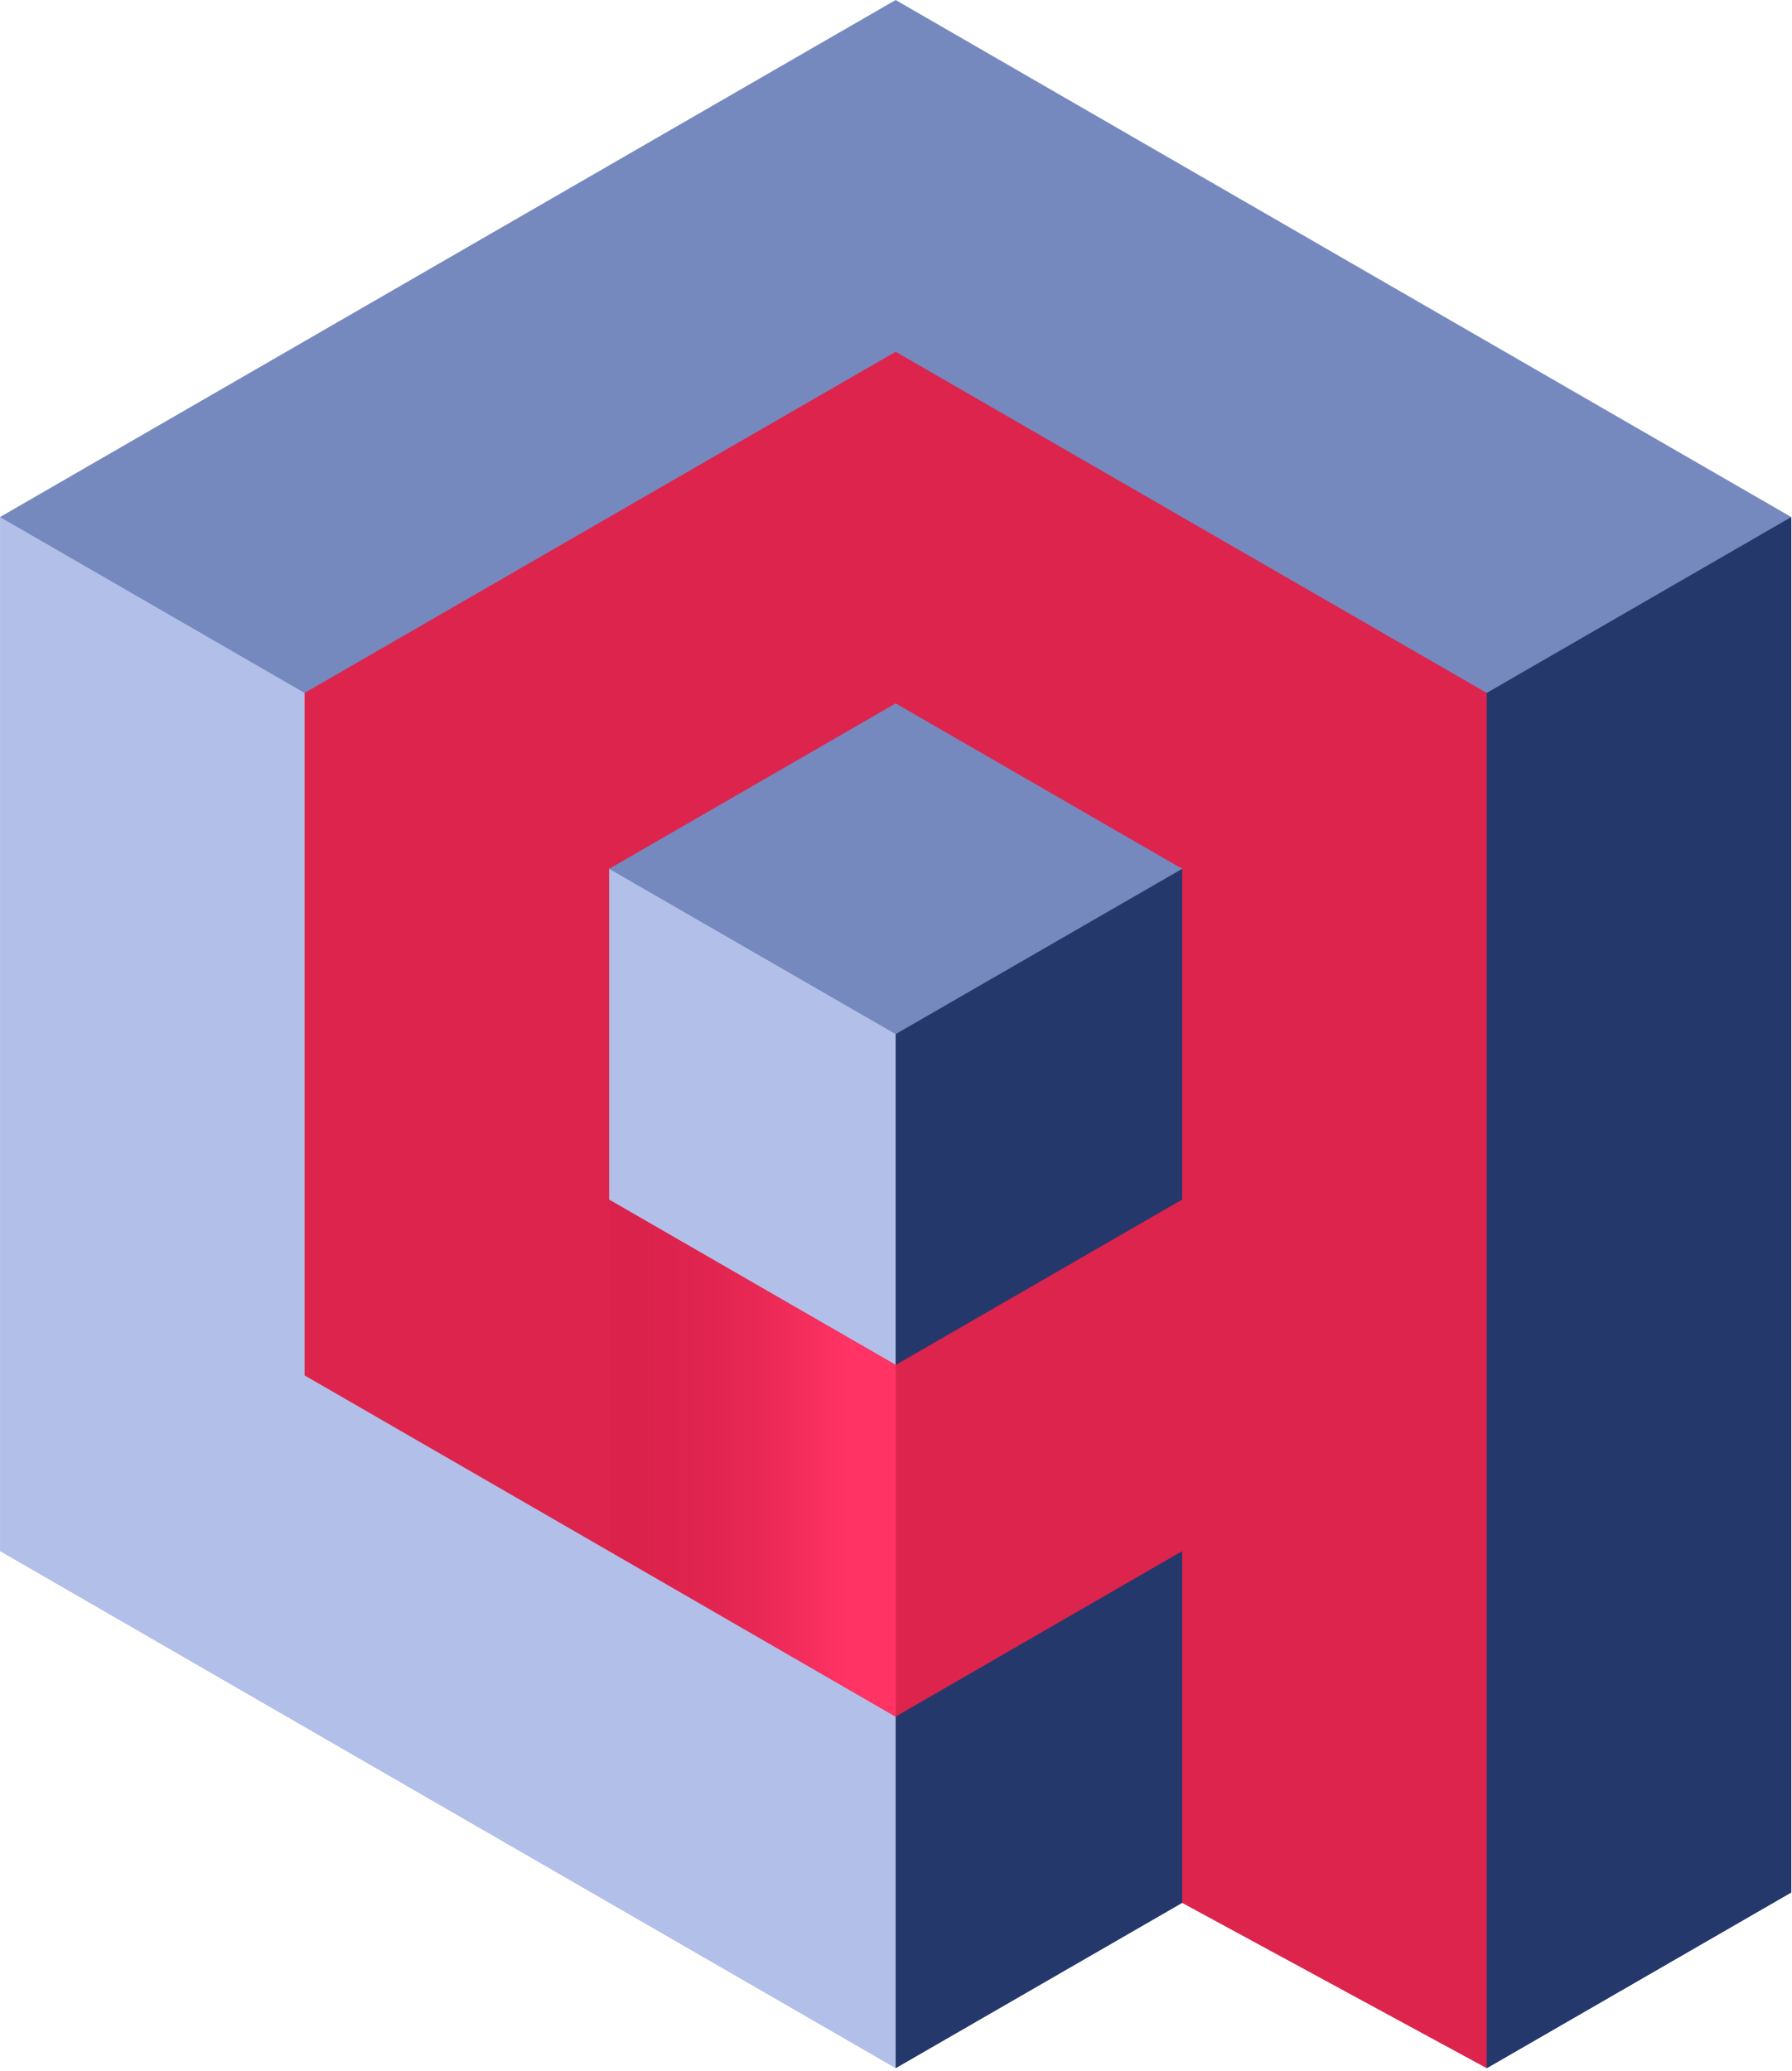
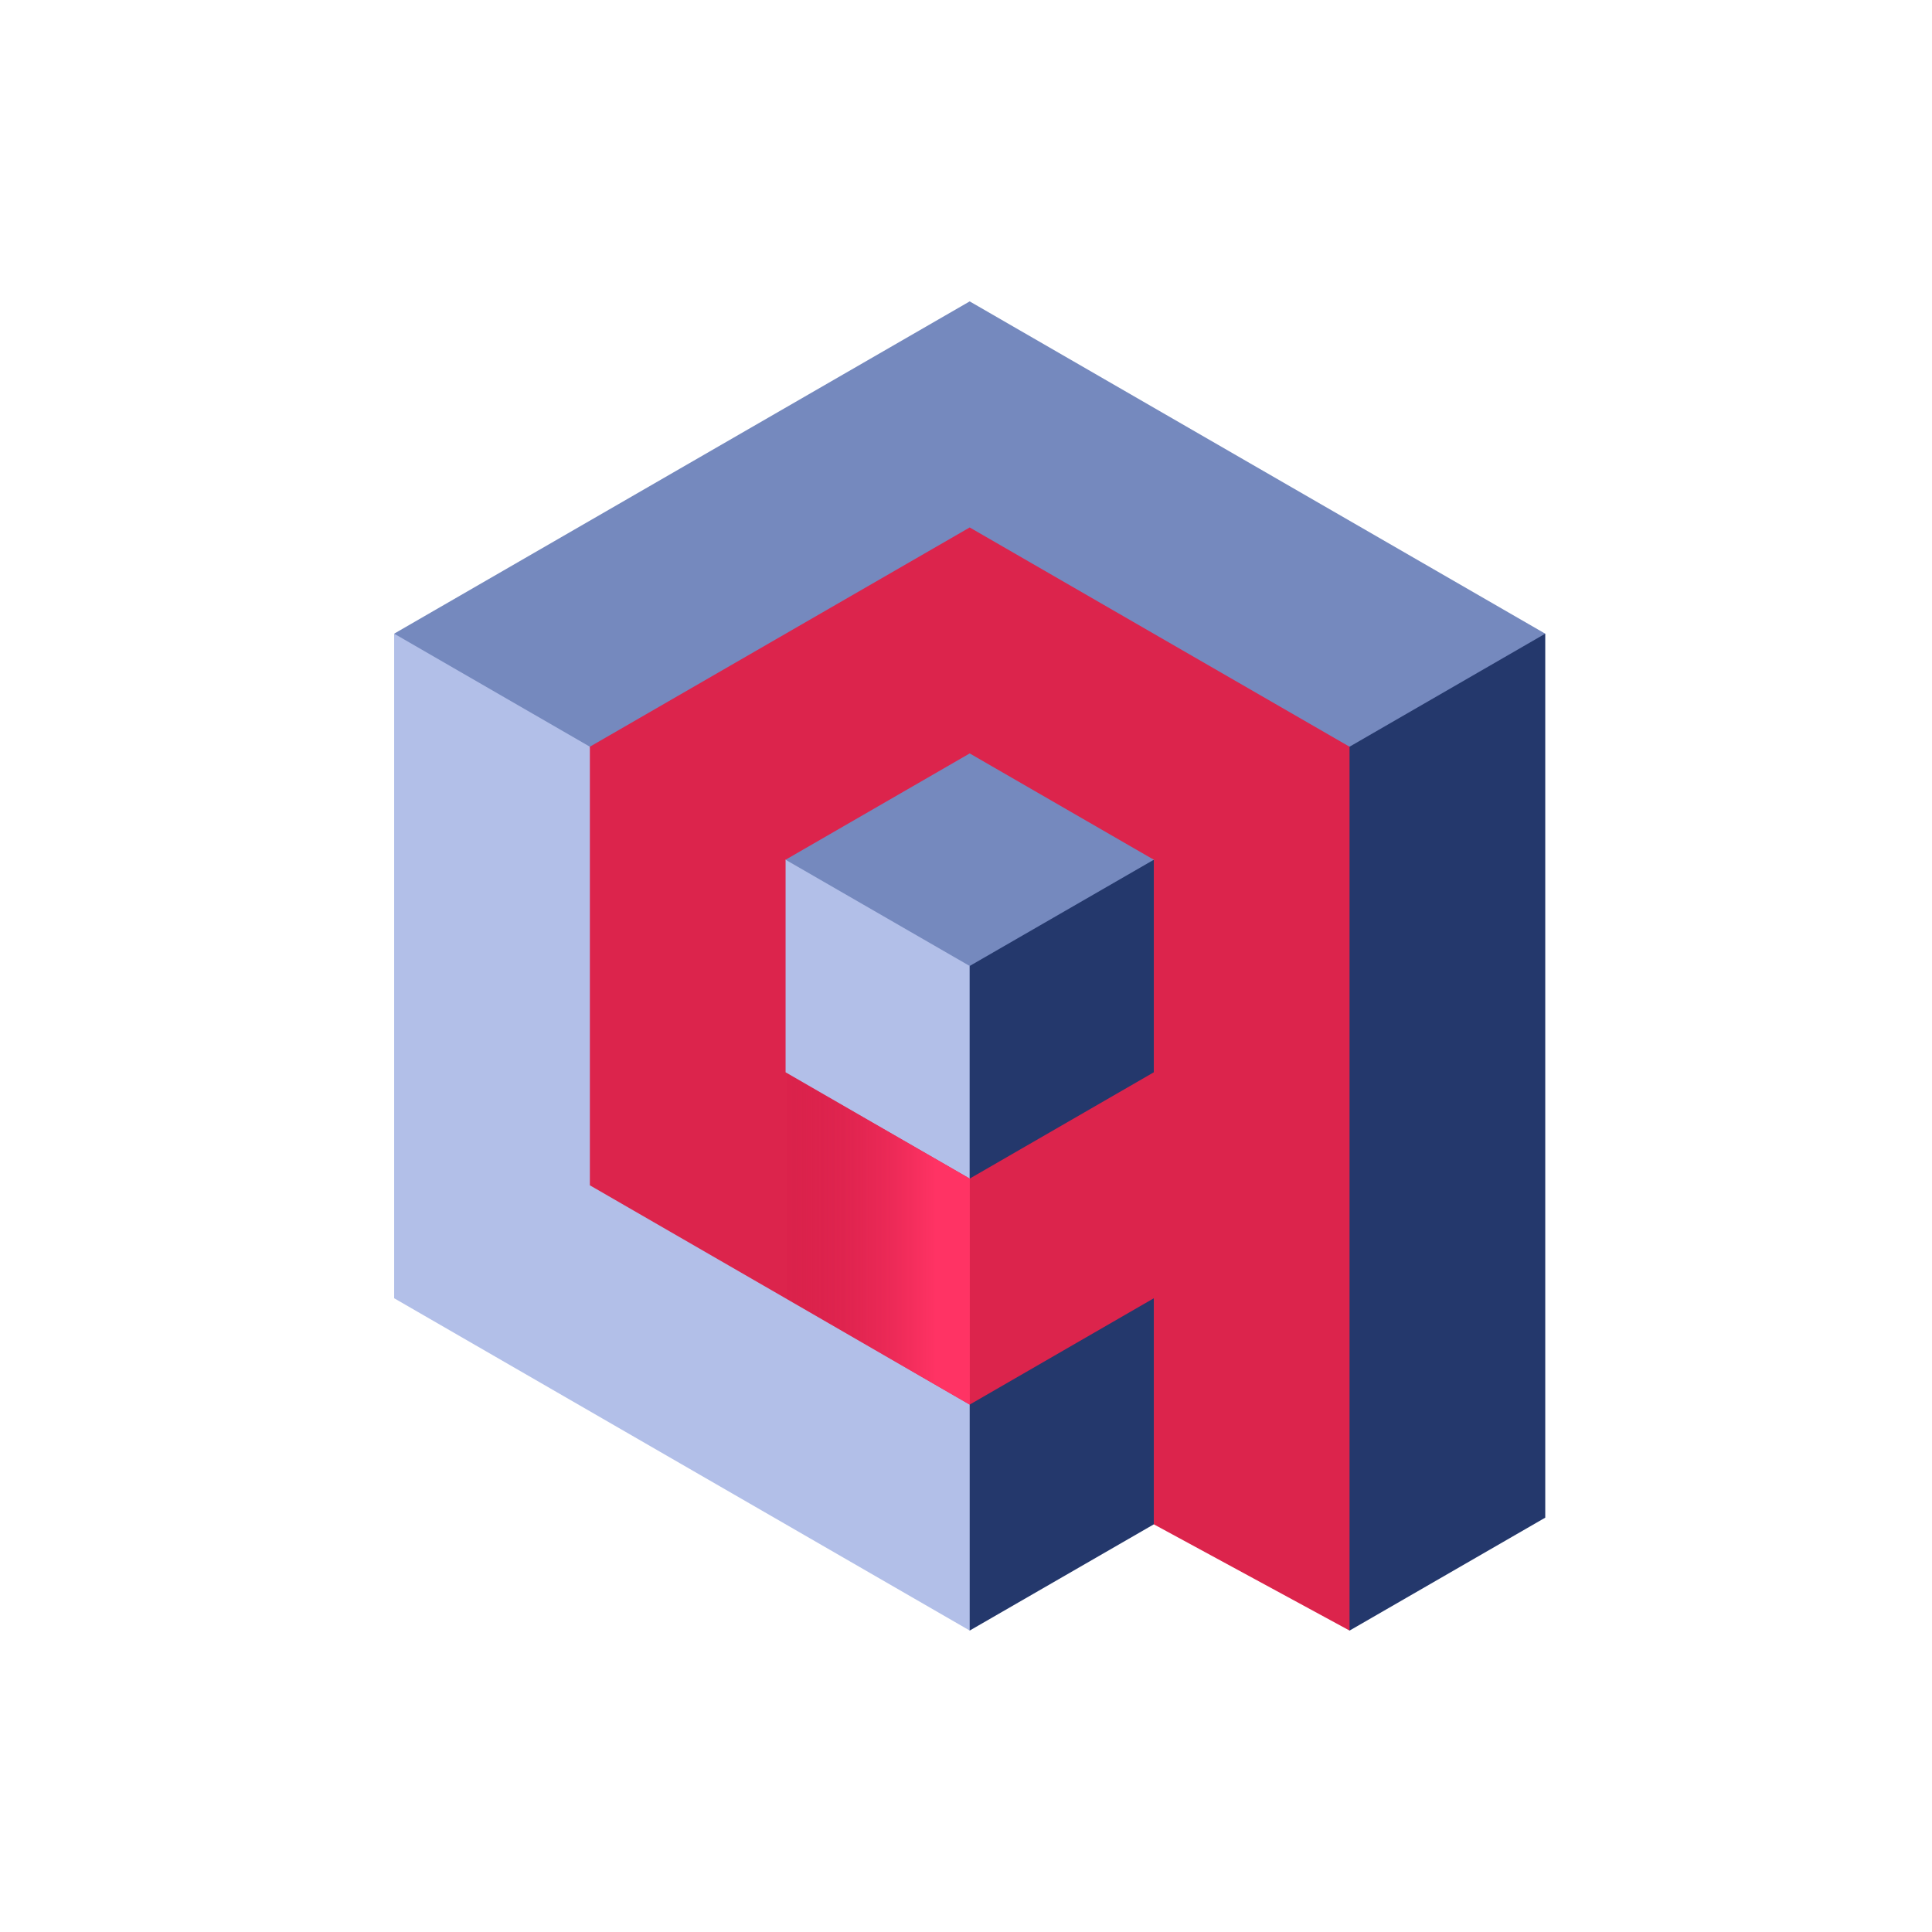
- <svg xmlns="http://www.w3.org/2000/svg" width="256px" height="296px" viewBox="0 0 256 296" version="1.1" preserveAspectRatio="xMidYMid">
+ <svg xmlns="http://www.w3.org/2000/svg" width="250" height="250" viewBox="0 0 250 250" fill="none">
+   <path d="M168.137 197.1L164.707 102.544L158.496 77.616L199.955 82.005V196.384L174.629 211L168.137 197.1Z" fill="#24386C" />
+   <path d="M199.953 81.998L174.628 96.624L122.365 85.16L61.192 110.066L51 81.998L88.232 60.499L125.476 39L162.709 60.499L199.953 81.998Z" fill="#7589BE" />
+   <path d="M51.004 81.998L76.329 96.624L91.01 140.283L140.579 179.943L125.481 210.992L88.237 189.492L51.004 167.993V81.997" fill="#B2BFE8" />
+   <path d="M142.267 157.002L125.477 181.753V210.994L149.301 197.249L161.577 178.919" fill="#24386C" />
+   <path d="M125.487 152.522L101.652 111.256L106.786 97.579L126.303 88.117L149.301 111.257L125.487 152.522Z" fill="#7589BE" />
+   <path d="M101.656 111.252L125.48 124.998V152.513L103.446 153.461L90.117 136.442L101.656 111.252Z" fill="#B2BFE8" />
+   <path d="M125.477 124.996L149.301 111.251L165.516 138.249L145.894 154.461L125.477 152.511L125.477 124.996Z" fill="#24386C" />
+   <path d="M149.303 197.247L174.629 210.993V96.625L150.048 82.439L125.478 68.253L100.898 82.439L76.328 96.625V153.379L100.898 167.565L125.478 181.753L149.303 167.994V197.247ZM149.303 138.753L125.478 152.51L101.654 138.753V111.25L125.478 97.493L149.303 111.25V138.753Z" fill="#DC244C" />
+   <path d="M125.49 181.763V152.517L101.789 138.877V168.074L125.49 181.763Z" fill="url(#paint0_linear_480_239)" />
  <defs>
-     <linearGradient x1="81.562%" y1="44.842%" x2="-18.086%" y2="44.842%" id="linearGradient-1">
-       <stop stop-color="#FF3364" offset="0%" />
-       <stop stop-color="#C91540" stop-opacity="0" offset="100%" />
+     <linearGradient id="paint0_linear_480_239" x1="121.12" y1="158.108" x2="97.503" y2="158.108" gradientUnits="userSpaceOnUse">
+       <stop stop-color="#FF3364" />
+       <stop offset="1" stop-color="#C91540" stop-opacity="0" />
    </linearGradient>
  </defs>
-   <g>
-     <polygon fill="#24386C" points="201.317 271.722 195.423 109.213 184.748 66.368 256 73.911 256 270.493 212.475 295.613" />
-     <polygon fill="#7589BE" points="255.995 73.9 212.47 99.037 122.65 79.335 17.516 122.14 1.1370484e-14 73.9 63.988 36.95 127.996 0 191.986 36.95" />
-     <polyline fill="#B2BFE8" points="0.003 73.9 43.528 99.037 68.759 174.074 153.949 242.236 128.001 295.599 63.993 258.647 0.003 221.697 0.003 73.898" />
-     <polyline fill="#24386C" points="156.857 202.807 128.001 245.347 128.001 295.603 168.947 271.978 190.044 240.475" />
-     <polygon fill="#7589BE" points="128.019 195.107 87.056 124.185 95.879 100.678 129.421 84.416 168.946 124.186" />
-     <polyline fill="#B2BFE8" points="87.056 124.179 128.001 147.804 128.001 195.092 90.132 196.721 67.225 167.471 87.056 124.179" />
-     <polygon fill="#24386C" points="128.001 147.8 168.947 124.177 196.813 170.577 163.091 198.439 128.001 195.089" />
-     <path d="M168.947,271.975 L212.472,295.601 L212.472,99.039 L170.227,74.658 L128.001,50.277 L85.756,74.658 L43.53,99.039 L43.53,196.581 L85.756,220.962 L128.001,245.345 L168.947,221.699 L168.947,271.975 Z M168.947,171.444 L128.001,195.088 L87.056,171.444 L87.056,124.175 L128.001,100.531 L168.947,124.175 L168.947,171.444" fill="#DC244C" />
-     <polygon fill="url(#linearGradient-1)" points="128.019 245.363 128.019 195.099 87.286 171.657 87.286 221.837" />
-   </g>
</svg>
